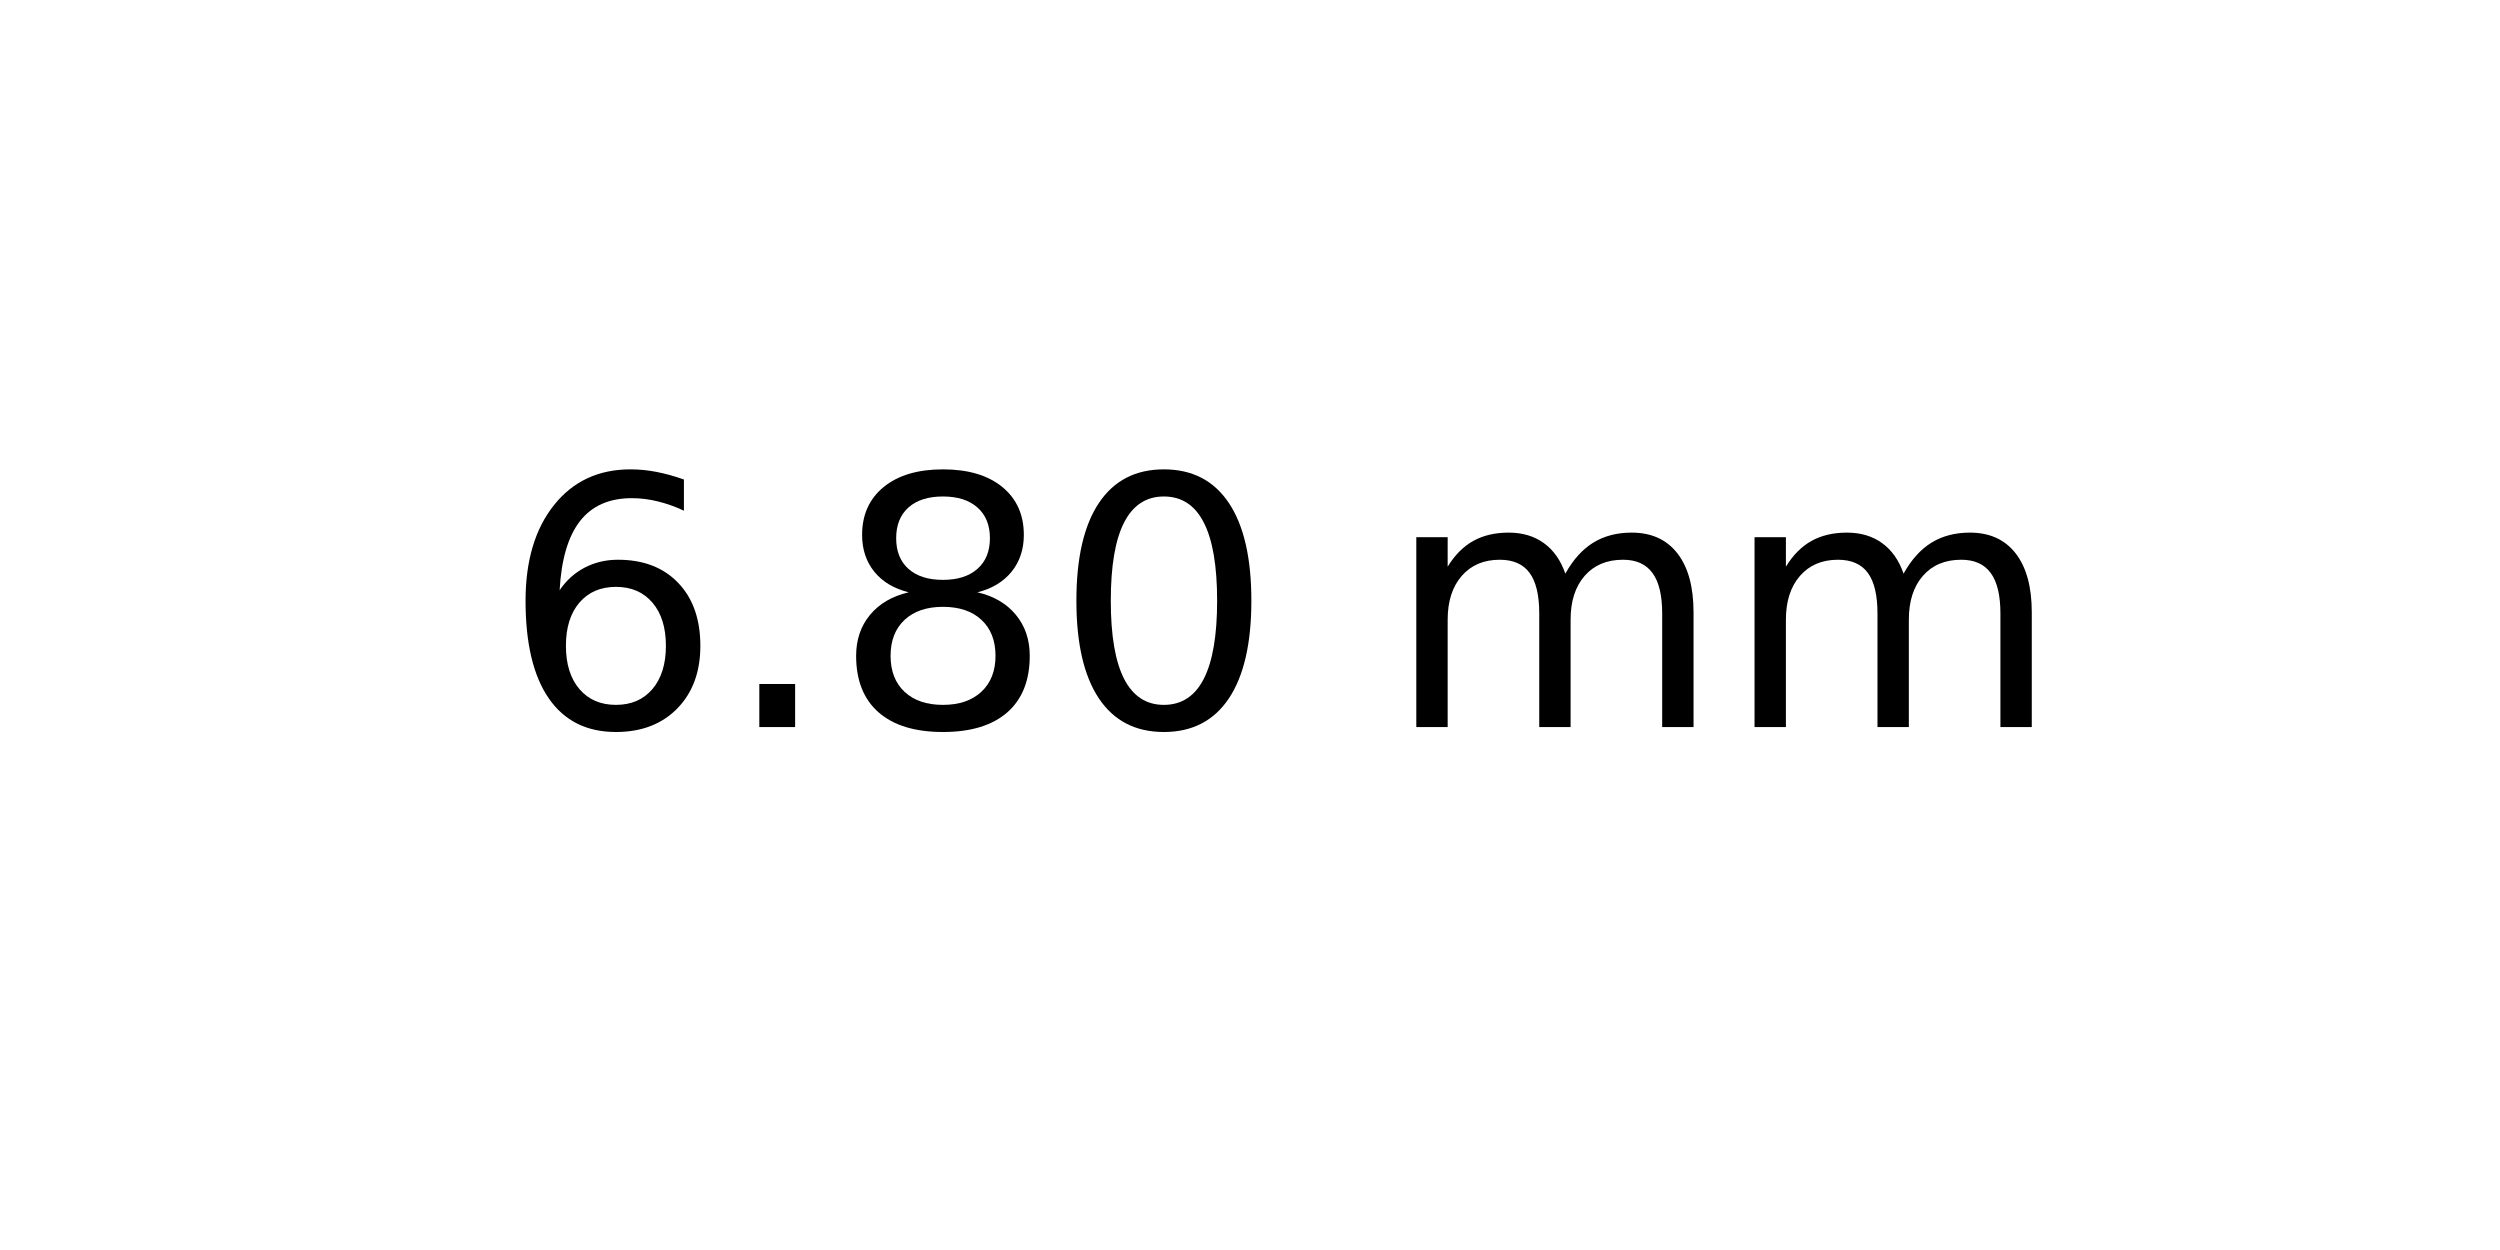
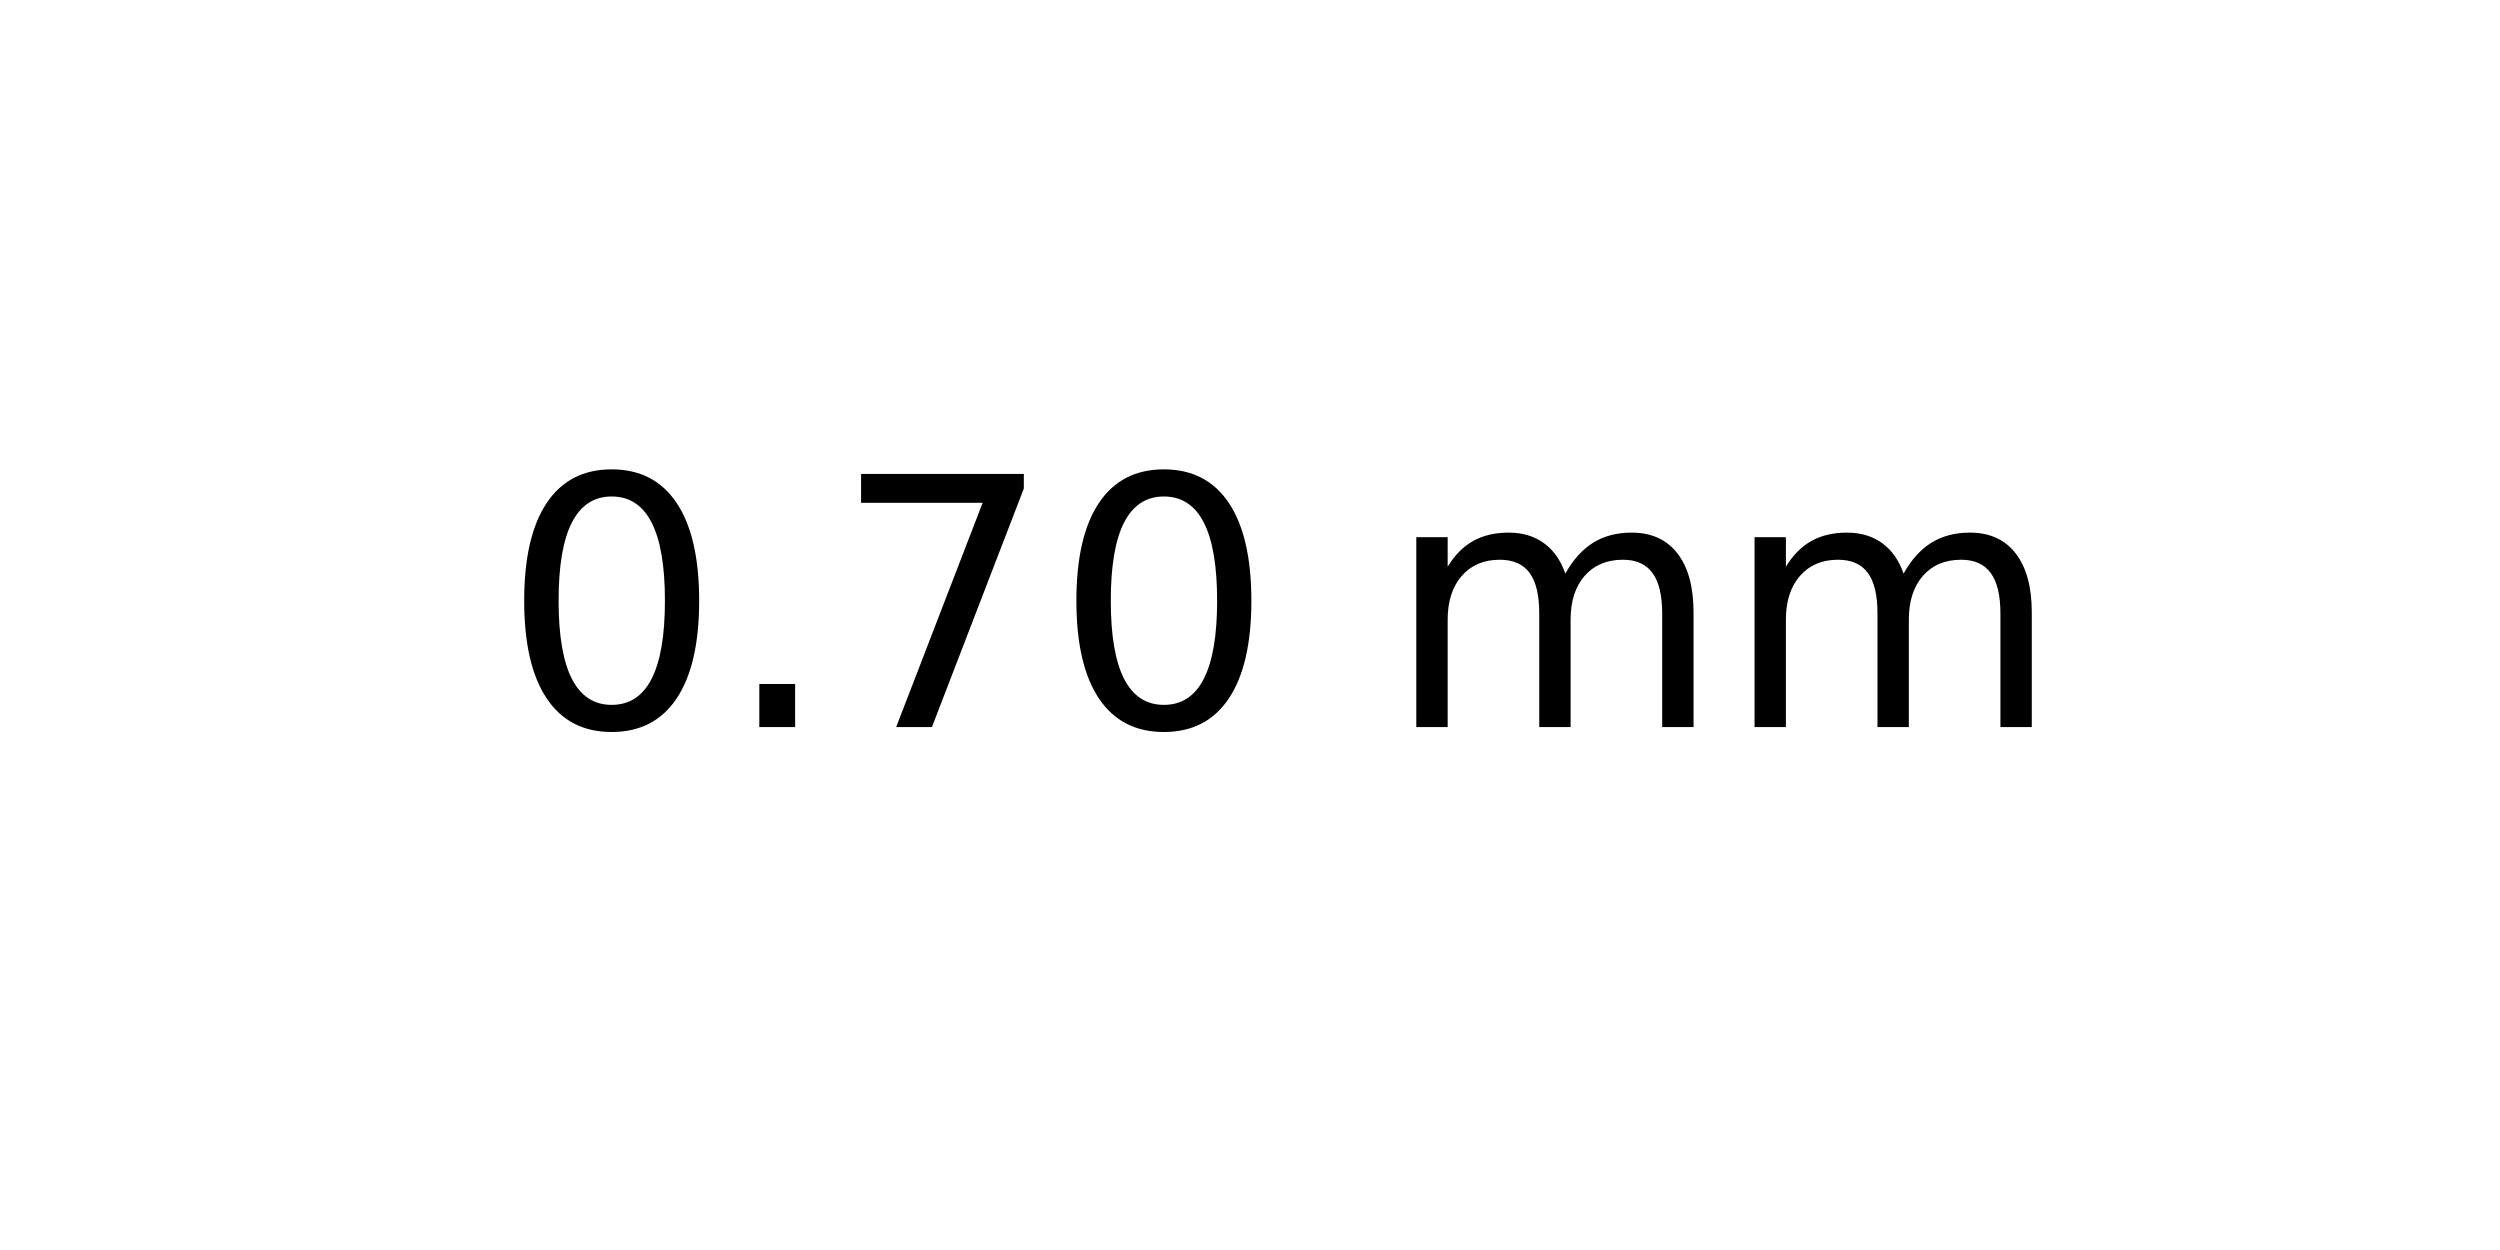
<svg xmlns="http://www.w3.org/2000/svg" xmlns:xlink="http://www.w3.org/1999/xlink" width="72pt" height="36pt" viewBox="0 0 72 36" version="1.1">
  <defs>
    <style type="text/css">*{stroke-linejoin: round; stroke-linecap: butt}</style>
  </defs>
  <g id="figure_1">
    <g id="axes_1">
      <g id="text_1">
        <g transform="translate(14.4375 20.93937) scale(0.1 -0.1)">
          <defs>
-             <path id="DejaVuSans-36" d="M 2113 2584  Q 1688 2584 1439 2293  Q 1191 2003 1191 1497  Q 1191 994 1439 701  Q 1688 409 2113 409  Q 2538 409 2786 701  Q 3034 994 3034 1497  Q 3034 2003 2786 2293  Q 2538 2584 2113 2584  z M 3366 4563  L 3366 3988  Q 3128 4100 2886 4159  Q 2644 4219 2406 4219  Q 1781 4219 1451 3797  Q 1122 3375 1075 2522  Q 1259 2794 1537 2939  Q 1816 3084 2150 3084  Q 2853 3084 3261 2657  Q 3669 2231 3669 1497  Q 3669 778 3244 343  Q 2819 -91 2113 -91  Q 1303 -91 875 529  Q 447 1150 447 2328  Q 447 3434 972 4092  Q 1497 4750 2381 4750  Q 2619 4750 2861 4703  Q 3103 4656 3366 4563  z " transform="scale(0.015625)" />
+             <path id="DejaVuSans-30" d="M 2034 4250  Q 1547 4250 1301 3770  Q 1056 3291 1056 2328  Q 1056 1369 1301 889  Q 1547 409 2034 409  Q 2525 409 2770 889  Q 3016 1369 3016 2328  Q 3016 3291 2770 3770  Q 2525 4250 2034 4250  z M 2034 4750  Q 2819 4750 3233 4129  Q 3647 3509 3647 2328  Q 3647 1150 3233 529  Q 2819 -91 2034 -91  Q 1250 -91 836 529  Q 422 1150 422 2328  Q 422 3509 836 4129  Q 1250 4750 2034 4750  z " transform="scale(0.015625)" />
            <path id="DejaVuSans-2e" d="M 684 794  L 1344 794  L 1344 0  L 684 0  L 684 794  z " transform="scale(0.015625)" />
-             <path id="DejaVuSans-38" d="M 2034 2216  Q 1584 2216 1326 1975  Q 1069 1734 1069 1313  Q 1069 891 1326 650  Q 1584 409 2034 409  Q 2484 409 2743 651  Q 3003 894 3003 1313  Q 3003 1734 2745 1975  Q 2488 2216 2034 2216  z M 1403 2484  Q 997 2584 770 2862  Q 544 3141 544 3541  Q 544 4100 942 4425  Q 1341 4750 2034 4750  Q 2731 4750 3128 4425  Q 3525 4100 3525 3541  Q 3525 3141 3298 2862  Q 3072 2584 2669 2484  Q 3125 2378 3379 2068  Q 3634 1759 3634 1313  Q 3634 634 3220 271  Q 2806 -91 2034 -91  Q 1263 -91 848 271  Q 434 634 434 1313  Q 434 1759 690 2068  Q 947 2378 1403 2484  z M 1172 3481  Q 1172 3119 1398 2916  Q 1625 2713 2034 2713  Q 2441 2713 2670 2916  Q 2900 3119 2900 3481  Q 2900 3844 2670 4047  Q 2441 4250 2034 4250  Q 1625 4250 1398 4047  Q 1172 3844 1172 3481  z " transform="scale(0.015625)" />
-             <path id="DejaVuSans-30" d="M 2034 4250  Q 1547 4250 1301 3770  Q 1056 3291 1056 2328  Q 1056 1369 1301 889  Q 1547 409 2034 409  Q 2525 409 2770 889  Q 3016 1369 3016 2328  Q 3016 3291 2770 3770  Q 2525 4250 2034 4250  z M 2034 4750  Q 2819 4750 3233 4129  Q 3647 3509 3647 2328  Q 3647 1150 3233 529  Q 2819 -91 2034 -91  Q 1250 -91 836 529  Q 422 1150 422 2328  Q 422 3509 836 4129  Q 1250 4750 2034 4750  z " transform="scale(0.015625)" />
+             <path id="DejaVuSans-37" d="M 525 4666  L 3525 4666  L 3525 4397  L 1831 0  L 1172 0  L 2766 4134  L 525 4134  L 525 4666  z " transform="scale(0.015625)" />
            <path id="DejaVuSans-20" transform="scale(0.015625)" />
            <path id="DejaVuSans-6d" d="M 3328 2828  Q 3544 3216 3844 3400  Q 4144 3584 4550 3584  Q 5097 3584 5394 3201  Q 5691 2819 5691 2113  L 5691 0  L 5113 0  L 5113 2094  Q 5113 2597 4934 2840  Q 4756 3084 4391 3084  Q 3944 3084 3684 2787  Q 3425 2491 3425 1978  L 3425 0  L 2847 0  L 2847 2094  Q 2847 2600 2669 2842  Q 2491 3084 2119 3084  Q 1678 3084 1418 2786  Q 1159 2488 1159 1978  L 1159 0  L 581 0  L 581 3500  L 1159 3500  L 1159 2956  Q 1356 3278 1631 3431  Q 1906 3584 2284 3584  Q 2666 3584 2933 3390  Q 3200 3197 3328 2828  z " transform="scale(0.015625)" />
          </defs>
-           <use xlink:href="#DejaVuSans-36" />
+           <use xlink:href="#DejaVuSans-30" />
          <use xlink:href="#DejaVuSans-2e" x="63.623" />
-           <use xlink:href="#DejaVuSans-38" x="95.41" />
+           <use xlink:href="#DejaVuSans-37" x="95.41" />
          <use xlink:href="#DejaVuSans-30" x="159.033" />
          <use xlink:href="#DejaVuSans-20" x="222.656" />
          <use xlink:href="#DejaVuSans-6d" x="254.443" />
          <use xlink:href="#DejaVuSans-6d" x="351.855" />
        </g>
      </g>
    </g>
  </g>
</svg>
